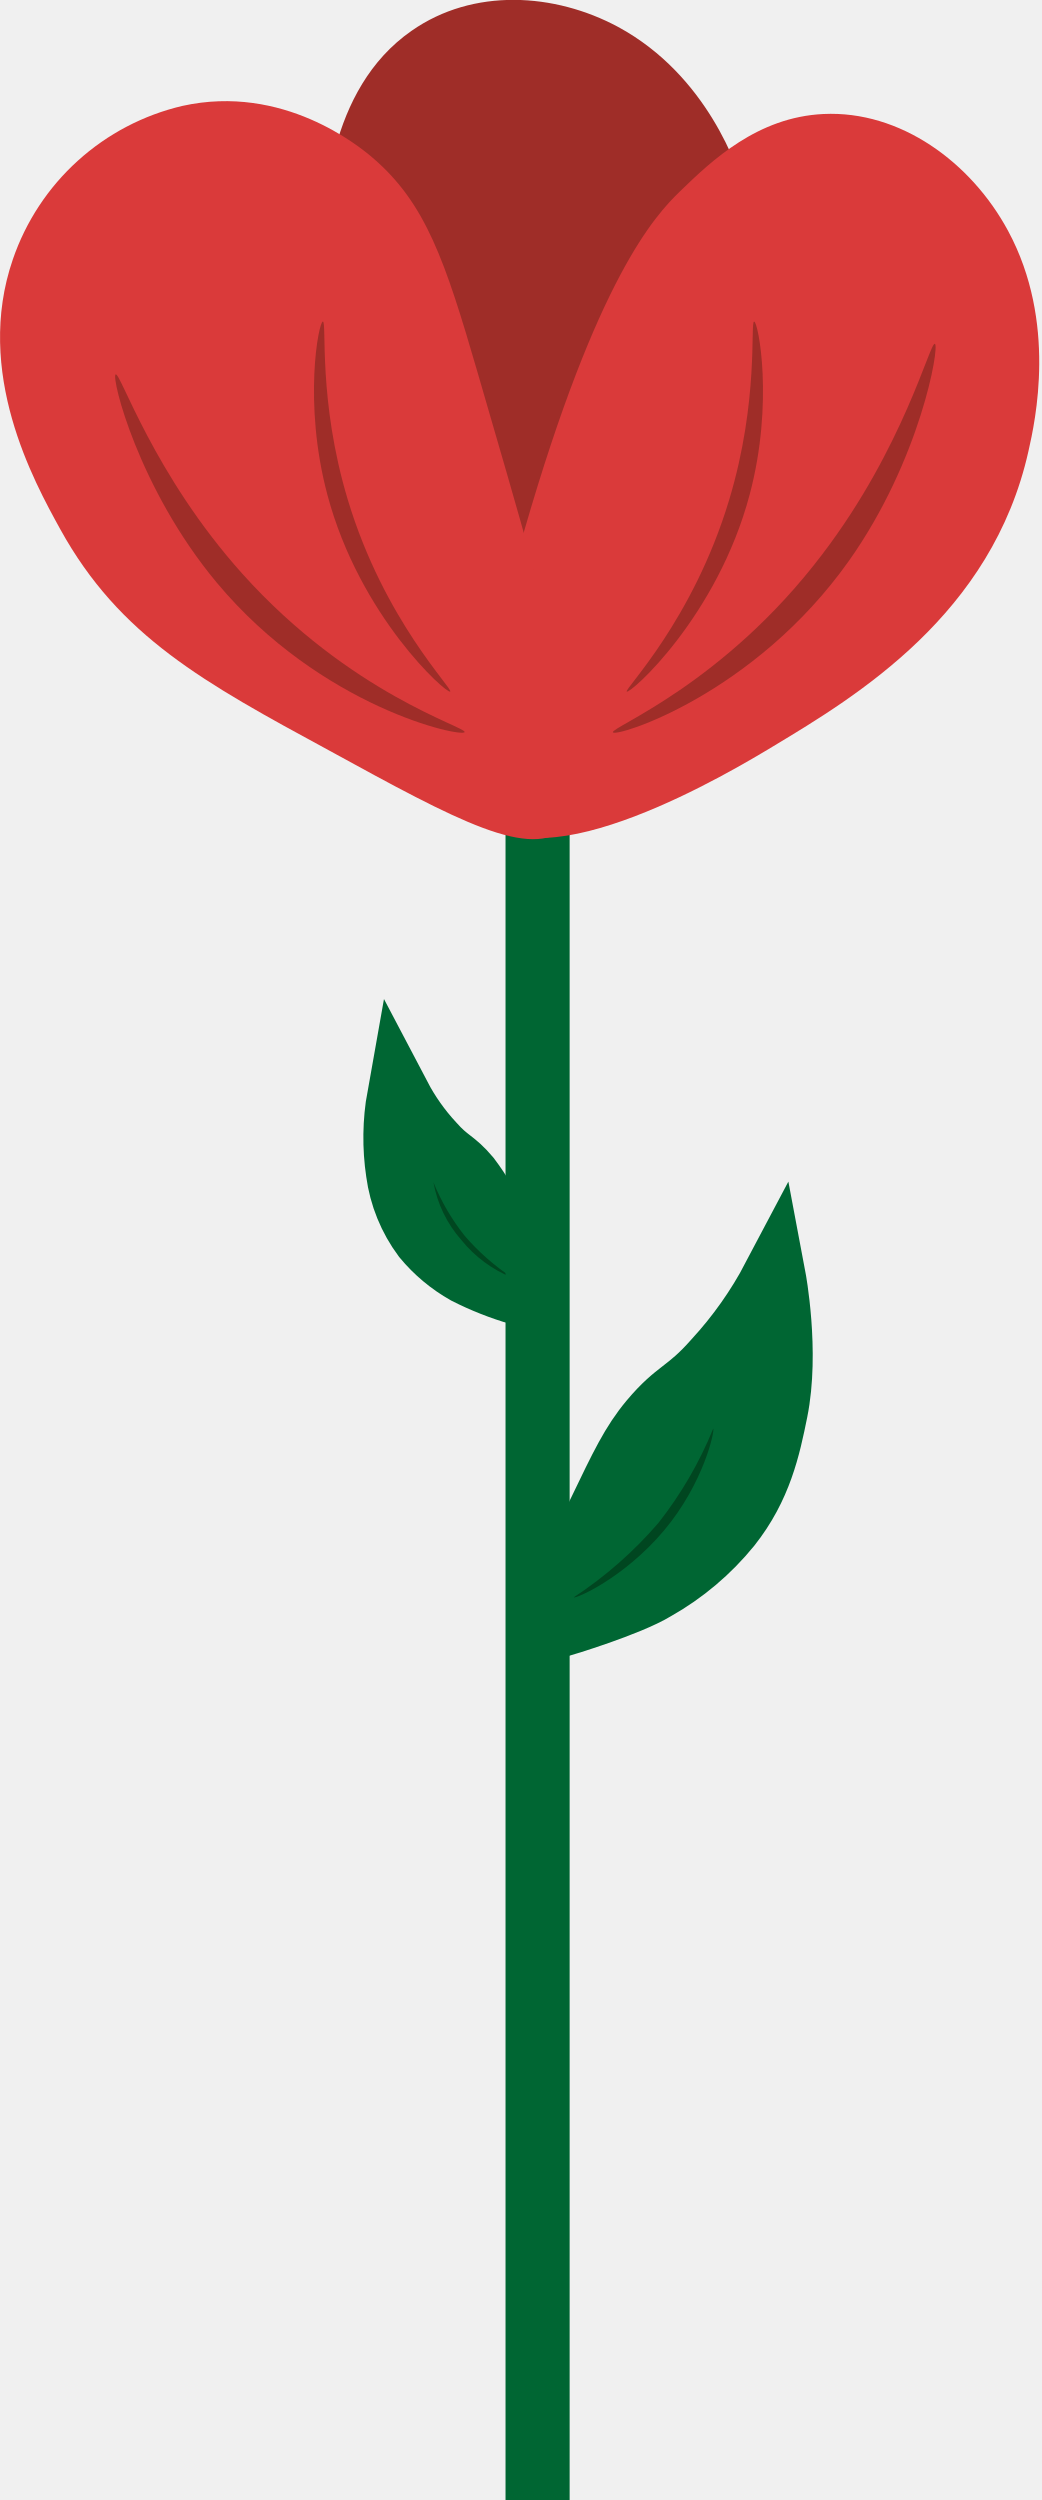
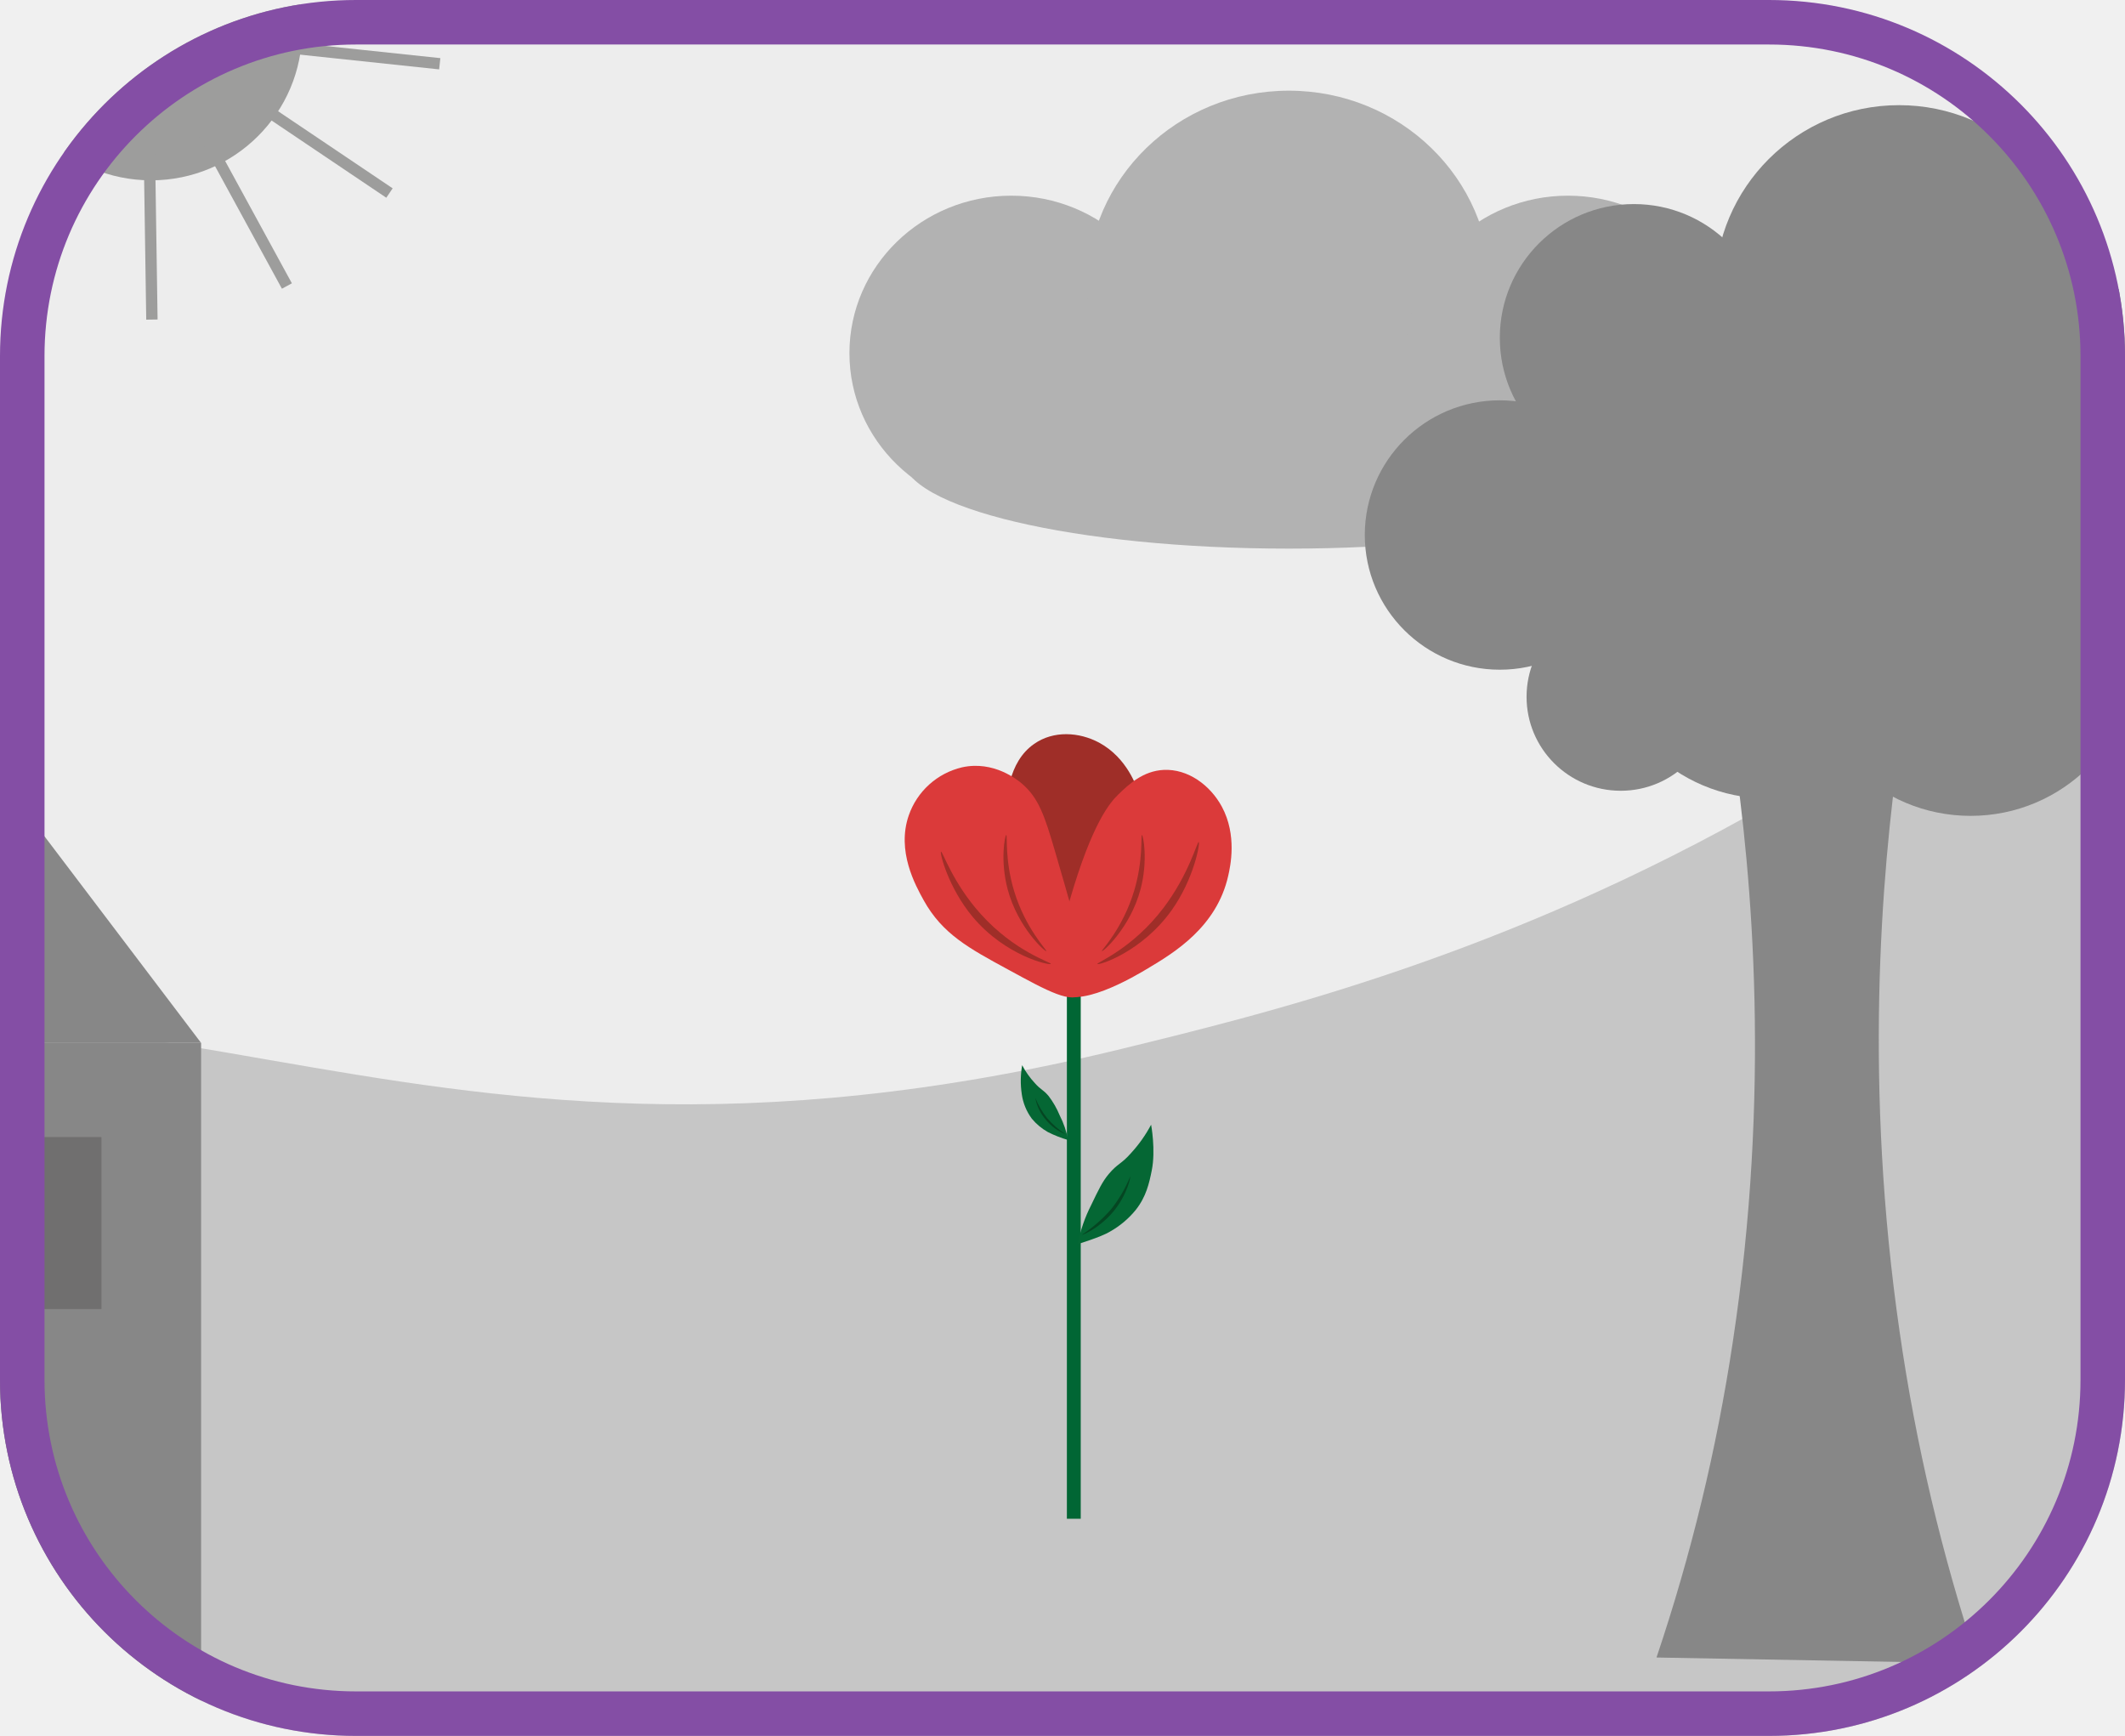
- <svg xmlns="http://www.w3.org/2000/svg" width="65" height="156" viewBox="0 0 65 156" fill="none">
-   <g clip-path="url(#clip0_3_159)">
-     <path d="M32.426 80.704C32.156 79.297 31.691 77.936 31.044 76.658C30.579 75.531 29.971 74.468 29.236 73.496C28.313 72.397 27.982 72.511 26.971 71.365C26.155 70.482 25.46 69.496 24.901 68.432C24.622 69.991 24.6 71.585 24.834 73.152C25.03 74.618 25.596 76.01 26.479 77.198C27.213 78.086 28.104 78.831 29.108 79.396C30.171 79.935 31.281 80.373 32.426 80.704V80.704Z" fill="#006633" stroke="#006633" stroke-width="4" stroke-miterlimit="10" />
-     <path d="M31.974 79.733C30.862 78.999 29.856 78.114 28.987 77.103C28.185 76.091 27.531 74.969 27.045 73.772C27.285 75.109 27.886 76.355 28.785 77.373C29.628 78.42 30.726 79.232 31.974 79.733V79.733Z" fill="#004620" />
-     <path d="M33.545 48.946V156" stroke="#006633" stroke-width="4" stroke-miterlimit="10" />
-     <path d="M36.208 50.341C33.417 50.443 30.989 45.669 26.721 37.26C22.561 29.081 19.783 23.6 20.039 16.291C20.154 12.96 20.417 5.583 25.683 1.922C29.533 -0.775 34.617 -0.445 38.568 1.679C44.185 4.72 46.087 10.627 46.41 11.726C47.678 15.947 46.936 19.352 45.23 25.818C40.942 42.102 38.75 50.247 36.208 50.341Z" fill="#9F2D28" />
-     <path d="M29.998 50.847C33.673 55.344 45.797 48.049 48.264 46.559C53.45 43.437 61.905 38.346 64.177 28.144C64.595 26.297 65.971 20.1 62.91 14.416C60.597 10.114 56.167 6.884 51.38 7.114C47.28 7.309 44.435 9.993 42.425 11.948C40.861 13.459 37.274 17.342 32.722 33.087C29.722 43.47 28.252 48.709 29.998 50.847Z" fill="#DA3A3A" />
-     <path d="M35.393 51.602C33.127 53.713 28.556 51.225 20.559 46.842C12.703 42.58 7.464 39.721 3.769 33.039C2.09 29.992 -1.625 23.242 0.802 16.183C1.611 13.822 3.006 11.704 4.856 10.03C6.707 8.355 8.952 7.178 11.382 6.608C17.666 5.219 22.413 9.123 23.269 9.858C26.573 12.697 27.773 16.264 29.803 23.249C34.928 40.841 37.449 49.681 35.393 51.602Z" fill="#DA3A3A" />
-     <path d="M38.245 45.696C38.413 46.033 47.051 43.369 52.984 34.981C57.435 28.69 58.642 21.61 58.338 21.455C58.035 21.3 56.416 27.888 51.319 34.577C45.176 42.688 38.096 45.379 38.245 45.696Z" fill="#9F2D28" />
-     <path d="M28.994 45.682C28.852 46.039 20.046 44.172 13.526 36.357C8.637 30.491 6.925 23.546 7.215 23.364C7.505 23.182 9.561 29.601 15.124 35.804C21.867 43.315 29.088 45.352 28.994 45.682Z" fill="#9F2D28" />
-     <path d="M39.108 43.154C39.317 43.322 44.758 38.488 46.781 30.855C48.305 25.13 47.314 20.066 47.058 20.066C46.801 20.066 47.375 24.975 45.5 31.192C43.234 38.73 38.933 43.019 39.108 43.154Z" fill="#9F2D28" />
-     <path d="M28.09 43.154C27.888 43.322 22.447 38.488 20.424 30.855C18.9 25.13 19.884 20.066 20.147 20.066C20.41 20.066 19.831 24.975 21.705 31.192C23.977 38.73 28.32 43.019 28.09 43.154Z" fill="#9F2D28" />
-     <path d="M35.008 101.391C35.488 98.926 36.31 96.541 37.449 94.304C38.798 91.499 39.472 90.07 40.639 88.674C42.27 86.732 42.857 86.934 44.637 84.911C46.073 83.35 47.302 81.609 48.291 79.733C48.291 79.733 49.161 84.345 48.406 88.06C47.948 90.332 47.422 92.78 45.507 95.201C44.219 96.786 42.646 98.115 40.868 99.118C39.202 100.136 35.008 101.391 35.008 101.391Z" fill="#006633" stroke="#006633" stroke-width="4" stroke-miterlimit="10" />
-     <path d="M35.804 99.671C37.771 98.378 39.548 96.817 41.084 95.032C42.493 93.242 43.644 91.263 44.502 89.153C44.623 89.206 43.942 92.524 41.427 95.511C38.912 98.498 35.878 99.793 35.804 99.671Z" fill="#004620" />
+ <svg xmlns="http://www.w3.org/2000/svg" width="191" height="156" viewBox="0 0 191 156" fill="none">
+   <g clip-path="url(#clip0_63_149)">
+     <path d="M221.738 -32.06H-84.993V198.766H221.738V-32.06Z" fill="#EDEDED" />
+     <path d="M-105.01 154.44C-94.178 117.844 -52.897 101.55 -40.737 97.363C11.608 79.366 33.033 110.801 100.86 94.249C114.145 91.005 135.259 85.855 159.263 72.101C189.955 54.52 196.725 37.133 223.21 32.181C239.187 29.198 262.304 30.54 268.796 41.973C275.115 53.097 261.873 67.059 250.942 88.006C221.933 143.599 248.514 173.057 226.798 199.033C207.077 222.624 176.354 208.857 68.561 210.572C-36.022 212.241 -83.222 226.419 -101.747 199.657C-113.408 182.814 -106.642 159.952 -105.01 154.44Z" fill="#C6C6C6" />
+     <path d="M90.895 45.885C98.93 45.885 105.442 39.55 105.442 31.735C105.442 23.92 98.93 17.585 90.895 17.585C82.862 17.585 76.349 23.92 76.349 31.735C76.349 39.55 82.862 45.885 90.895 45.885Z" fill="#B2B2B2" />
+     <path d="M115.844 43.424C125.857 43.424 133.975 35.527 133.975 25.786C133.975 16.045 125.857 8.149 115.844 8.149C105.83 8.149 97.712 16.045 97.712 25.786C97.712 35.527 105.83 43.424 115.844 43.424Z" fill="#B2B2B2" />
+     <path d="M140.931 45.885C148.965 45.885 155.478 39.55 155.478 31.735C155.478 23.92 148.965 17.585 140.931 17.585C132.897 17.585 126.384 23.92 126.384 31.735C126.384 39.55 132.897 45.885 140.931 45.885Z" fill="#B2B2B2" />
+     <path d="M115.844 49.303C135.021 49.303 150.567 45.63 150.567 41.099C150.567 36.569 135.021 32.896 115.844 32.896C96.666 32.896 81.12 36.569 81.12 41.099C81.12 45.63 96.666 49.303 115.844 49.303Z" fill="#B2B2B2" />
+     <path d="M202.937 -10.717C202.937 -6.422 201.226 -2.303 198.182 0.734C195.137 3.771 191.008 5.477 186.702 5.477C165.167 4.623 165.172 -26.062 186.702 -26.911C191.008 -26.911 195.137 -25.205 198.182 -22.168C201.226 -19.131 202.937 -15.012 202.937 -10.717V-10.717Z" fill="#B2B2B2" />
+     <path d="M253.3 7.92332e-05C252.334 12.352 176.717 12.331 175.792 7.92332e-05C176.758 -12.352 252.373 -12.331 253.3 7.92332e-05Z" fill="#B2B2B2" />
+     <path d="M13.581 16.206C21.082 16.206 27.163 10.141 27.163 2.66C27.163 -4.822 21.082 -10.887 13.581 -10.887C6.081 -10.887 0 -4.822 0 2.66C0 10.141 6.081 16.206 13.581 16.206Z" fill="#9D9D9C" />
+     <path d="M8.673 10.507L1.051 25.538L1.962 25.997L9.584 10.966L8.673 10.507Z" fill="#9D9D9C" />
+     <path d="M5.542 7.282L-8.137 17.052L-7.546 17.876L6.134 8.107L5.542 7.282Z" fill="#9D9D9C" />
+     <path d="M4.319 3.085L-12.413 5.368L-12.274 6.377L4.458 4.093L4.319 3.085Z" fill="#9D9D9C" />
+     <path d="M37.797 -7.121L22.098 -0.911L22.474 0.034L38.173 -6.175L37.797 -7.121Z" fill="#9D9D9C" />
+     <path d="M22.786 3.445L22.678 4.457L39.472 6.235L39.579 5.224L22.786 3.445Z" fill="#9D9D9C" />
+     <path d="M21.276 7.492L20.705 8.337L34.721 17.77L35.293 16.925L21.276 7.492Z" fill="#9D9D9C" />
+     <path d="M18.162 10.665L17.266 11.152L25.339 25.946L26.235 25.46L18.162 10.665Z" fill="#9D9D9C" />
+     <path d="M13.911 11.869L12.891 11.884L13.144 28.727L14.164 28.712L13.911 11.869Z" fill="#9D9D9C" />
+     <path d="M18.077 93.725H-52.47V172.627H18.077V93.725Z" fill="#878787" />
+     <path d="M18.077 93.725L-17.197 47.199L-52.47 93.725" fill="#878787" />
+     <path d="M9.118 102.184H-6.381V117.643H9.118V102.184Z" fill="#706F6F" />
+     <path d="M170.742 66.961H155.749C157.545 79.075 159.15 98.188 155.749 120.588C154.3 130.226 152.005 139.718 148.89 148.955L177.779 149.481C174.552 139.777 172.198 129.806 170.744 119.686C167.563 97.728 169.031 79.017 170.742 66.961Z" fill="#878787" />
+     <path d="M134.807 60.184C141.509 60.184 146.943 54.765 146.943 48.08C146.943 41.395 141.509 35.975 134.807 35.975C128.105 35.975 122.671 41.395 122.671 48.08C122.671 54.765 128.105 60.184 134.807 60.184Z" fill="#878787" />
+     <path d="M146.855 42.373C153.509 42.373 158.902 36.993 158.902 30.356C158.902 23.72 153.509 18.339 146.855 18.339C140.201 18.339 134.807 23.72 134.807 30.356C134.807 36.993 140.201 42.373 146.855 42.373Z" fill="#878787" />
+     <path d="M170.69 42.469C179.831 42.469 187.241 35.078 187.241 25.96C187.241 16.842 179.831 9.45 170.69 9.45C161.548 9.45 154.138 16.842 154.138 25.96C154.138 35.078 161.548 42.469 170.69 42.469Z" fill="#878787" />
+     <path d="M198.793 44.724C203.097 40.431 203.097 33.471 198.793 29.178C194.489 24.886 187.511 24.886 183.208 29.178C178.904 33.471 178.904 40.431 183.208 44.724C187.511 49.017 194.489 49.017 198.793 44.724Z" fill="#878787" />
+     <path d="M192.104 60.514C196.778 60.514 200.568 56.735 200.568 52.072C200.568 47.41 196.778 43.631 192.104 43.631C187.43 43.631 183.641 47.41 183.641 52.072C183.641 56.735 187.43 60.514 192.104 60.514Z" fill="#878787" />
+     <path d="M177.123 73.319C185.396 73.319 192.103 66.629 192.103 58.377C192.103 50.126 185.396 43.436 177.123 43.436C168.85 43.436 162.144 50.126 162.144 58.377C162.144 66.629 168.85 73.319 177.123 73.319Z" fill="#878787" />
+     <path d="M145.675 71.063C150.349 71.063 154.138 67.283 154.138 62.621C154.138 57.959 150.349 54.179 145.675 54.179C141.001 54.179 137.211 57.959 137.211 62.621C137.211 67.283 141.001 71.063 145.675 71.063Z" fill="#878787" />
+     <path d="M158.902 71.756C167.175 71.756 173.882 65.066 173.882 56.814C173.882 48.562 167.175 41.873 158.902 41.873C150.629 41.873 143.923 48.562 143.923 56.814C143.923 65.066 150.629 71.756 158.902 71.756Z" fill="#878787" />
+     <path d="M155.71 58.034C163.983 58.034 170.69 51.344 170.69 43.092C170.69 34.841 163.983 28.151 155.71 28.151C147.437 28.151 140.73 34.841 140.73 43.092C140.73 51.344 147.437 58.034 155.71 58.034Z" fill="#878787" />
+     <path d="M176.021 61.339C184.294 61.339 191 54.649 191 46.397C191 38.146 184.294 31.456 176.021 31.456C167.748 31.456 161.041 38.146 161.041 46.397C161.041 54.649 167.748 61.339 176.021 61.339Z" fill="#878787" />
+     <path d="M96.008 102.45C95.861 101.68 95.605 100.934 95.249 100.235C94.994 99.617 94.661 99.035 94.257 98.503C93.75 97.9 93.569 97.963 93.013 97.335C92.564 96.852 92.181 96.312 91.875 95.728C91.722 96.582 91.71 97.456 91.838 98.314C91.947 99.117 92.258 99.88 92.742 100.531C93.145 101.018 93.635 101.426 94.186 101.735C94.77 102.03 95.38 102.269 96.008 102.45Z" fill="#056734" />
+     <path d="M95.76 101.924C95.149 101.522 94.596 101.038 94.119 100.484C93.679 99.929 93.32 99.315 93.053 98.659C93.185 99.391 93.516 100.073 94.008 100.631C94.471 101.205 95.074 101.651 95.76 101.924V101.924Z" fill="#054622" />
+     <path d="M97.139 88.728H95.894V136.484H97.139V88.728Z" fill="#016634" />
+     <path d="M97.723 88.728C96.457 88.774 95.358 86.623 93.423 82.815C91.539 79.118 90.28 76.641 90.396 73.341C90.447 71.835 90.572 68.501 92.953 66.851C94.698 65.631 96.999 65.781 98.793 66.74C101.337 68.115 102.199 70.784 102.345 71.282C102.92 73.189 102.584 74.727 101.818 77.65C99.869 85.004 98.875 88.684 97.723 88.728Z" fill="#9F2E28" />
+     <path d="M94.909 88.957C96.575 90.99 102.067 87.692 103.186 87.018C105.536 85.615 109.366 83.306 110.397 78.696C110.585 77.861 111.21 75.059 109.822 72.491C108.767 70.545 106.767 69.086 104.597 69.189C102.739 69.279 101.45 70.491 100.539 71.375C99.835 72.057 98.205 73.813 96.142 80.929C94.782 85.622 94.118 87.99 94.909 88.957Z" fill="#DB3A3A" />
+     <path d="M97.352 89.293C96.327 90.248 94.255 89.118 90.632 87.142C87.072 85.213 84.698 83.923 83.023 80.904C82.262 79.527 80.578 76.476 81.679 73.285C82.046 72.219 82.678 71.262 83.516 70.505C84.354 69.748 85.371 69.216 86.472 68.957C89.32 68.329 91.471 70.094 91.859 70.426C93.356 71.71 93.9 73.322 94.819 76.478C97.143 84.434 98.286 88.428 97.352 89.293Z" fill="#DB3A3A" />
+     <path d="M98.638 86.629C98.715 86.781 102.628 85.576 105.321 81.785C107.338 78.941 107.883 75.741 107.746 75.671C107.609 75.601 106.867 78.58 104.566 81.603C101.786 85.269 98.578 86.486 98.638 86.629Z" fill="#9F2E28" />
+     <path d="M94.447 86.621C94.382 86.783 90.402 85.939 87.438 82.411C85.222 79.759 84.448 76.622 84.578 76.538C84.709 76.454 85.634 79.357 88.161 82.151C91.225 85.551 94.496 86.472 94.447 86.621Z" fill="#9F2E28" />
+     <path d="M99.037 85.476C99.132 85.551 101.597 83.371 102.514 79.917C103.203 77.329 102.755 75.04 102.638 75.04C102.522 75.04 102.783 77.259 101.935 80.069C100.906 83.48 98.957 85.418 99.037 85.476Z" fill="#9F2E28" />
+     <path d="M94.044 85.476C93.952 85.551 91.487 83.371 90.57 79.917C89.879 77.329 90.326 75.04 90.445 75.04C90.565 75.04 90.301 77.259 91.149 80.069C92.18 83.48 94.148 85.418 94.044 85.476Z" fill="#9F2E28" />
+     <path d="M96.867 111.801C97.104 110.58 97.512 109.399 98.079 108.292C98.749 106.901 99.083 106.187 99.661 105.501C100.472 104.54 100.764 104.64 101.647 103.638C102.361 102.864 102.972 102.002 103.464 101.072C103.464 101.072 103.895 103.352 103.52 105.198C103.292 106.324 103.031 107.536 102.08 108.736C101.44 109.521 100.659 110.179 99.776 110.676C98.949 111.18 96.867 111.801 96.867 111.801Z" fill="#056734" />
+     <path d="M97.261 110.95C98.238 110.308 99.121 109.534 99.885 108.65C100.585 107.764 101.156 106.783 101.582 105.738C101.644 105.764 101.304 107.408 100.055 108.896C98.807 110.383 97.298 111.01 97.261 110.95Z" fill="#054622" />
  </g>
+   <rect x="2" y="2" width="187" height="152" rx="30" stroke="#844EA5" stroke-width="4" />
  <defs>
-     <clipPath id="clip0_3_159">
-       <rect width="64.845" height="156" fill="white" />
+     <clipPath id="clip0_63_149">
+       <rect width="191" height="156" rx="32" fill="white" />
    </clipPath>
  </defs>
</svg>
